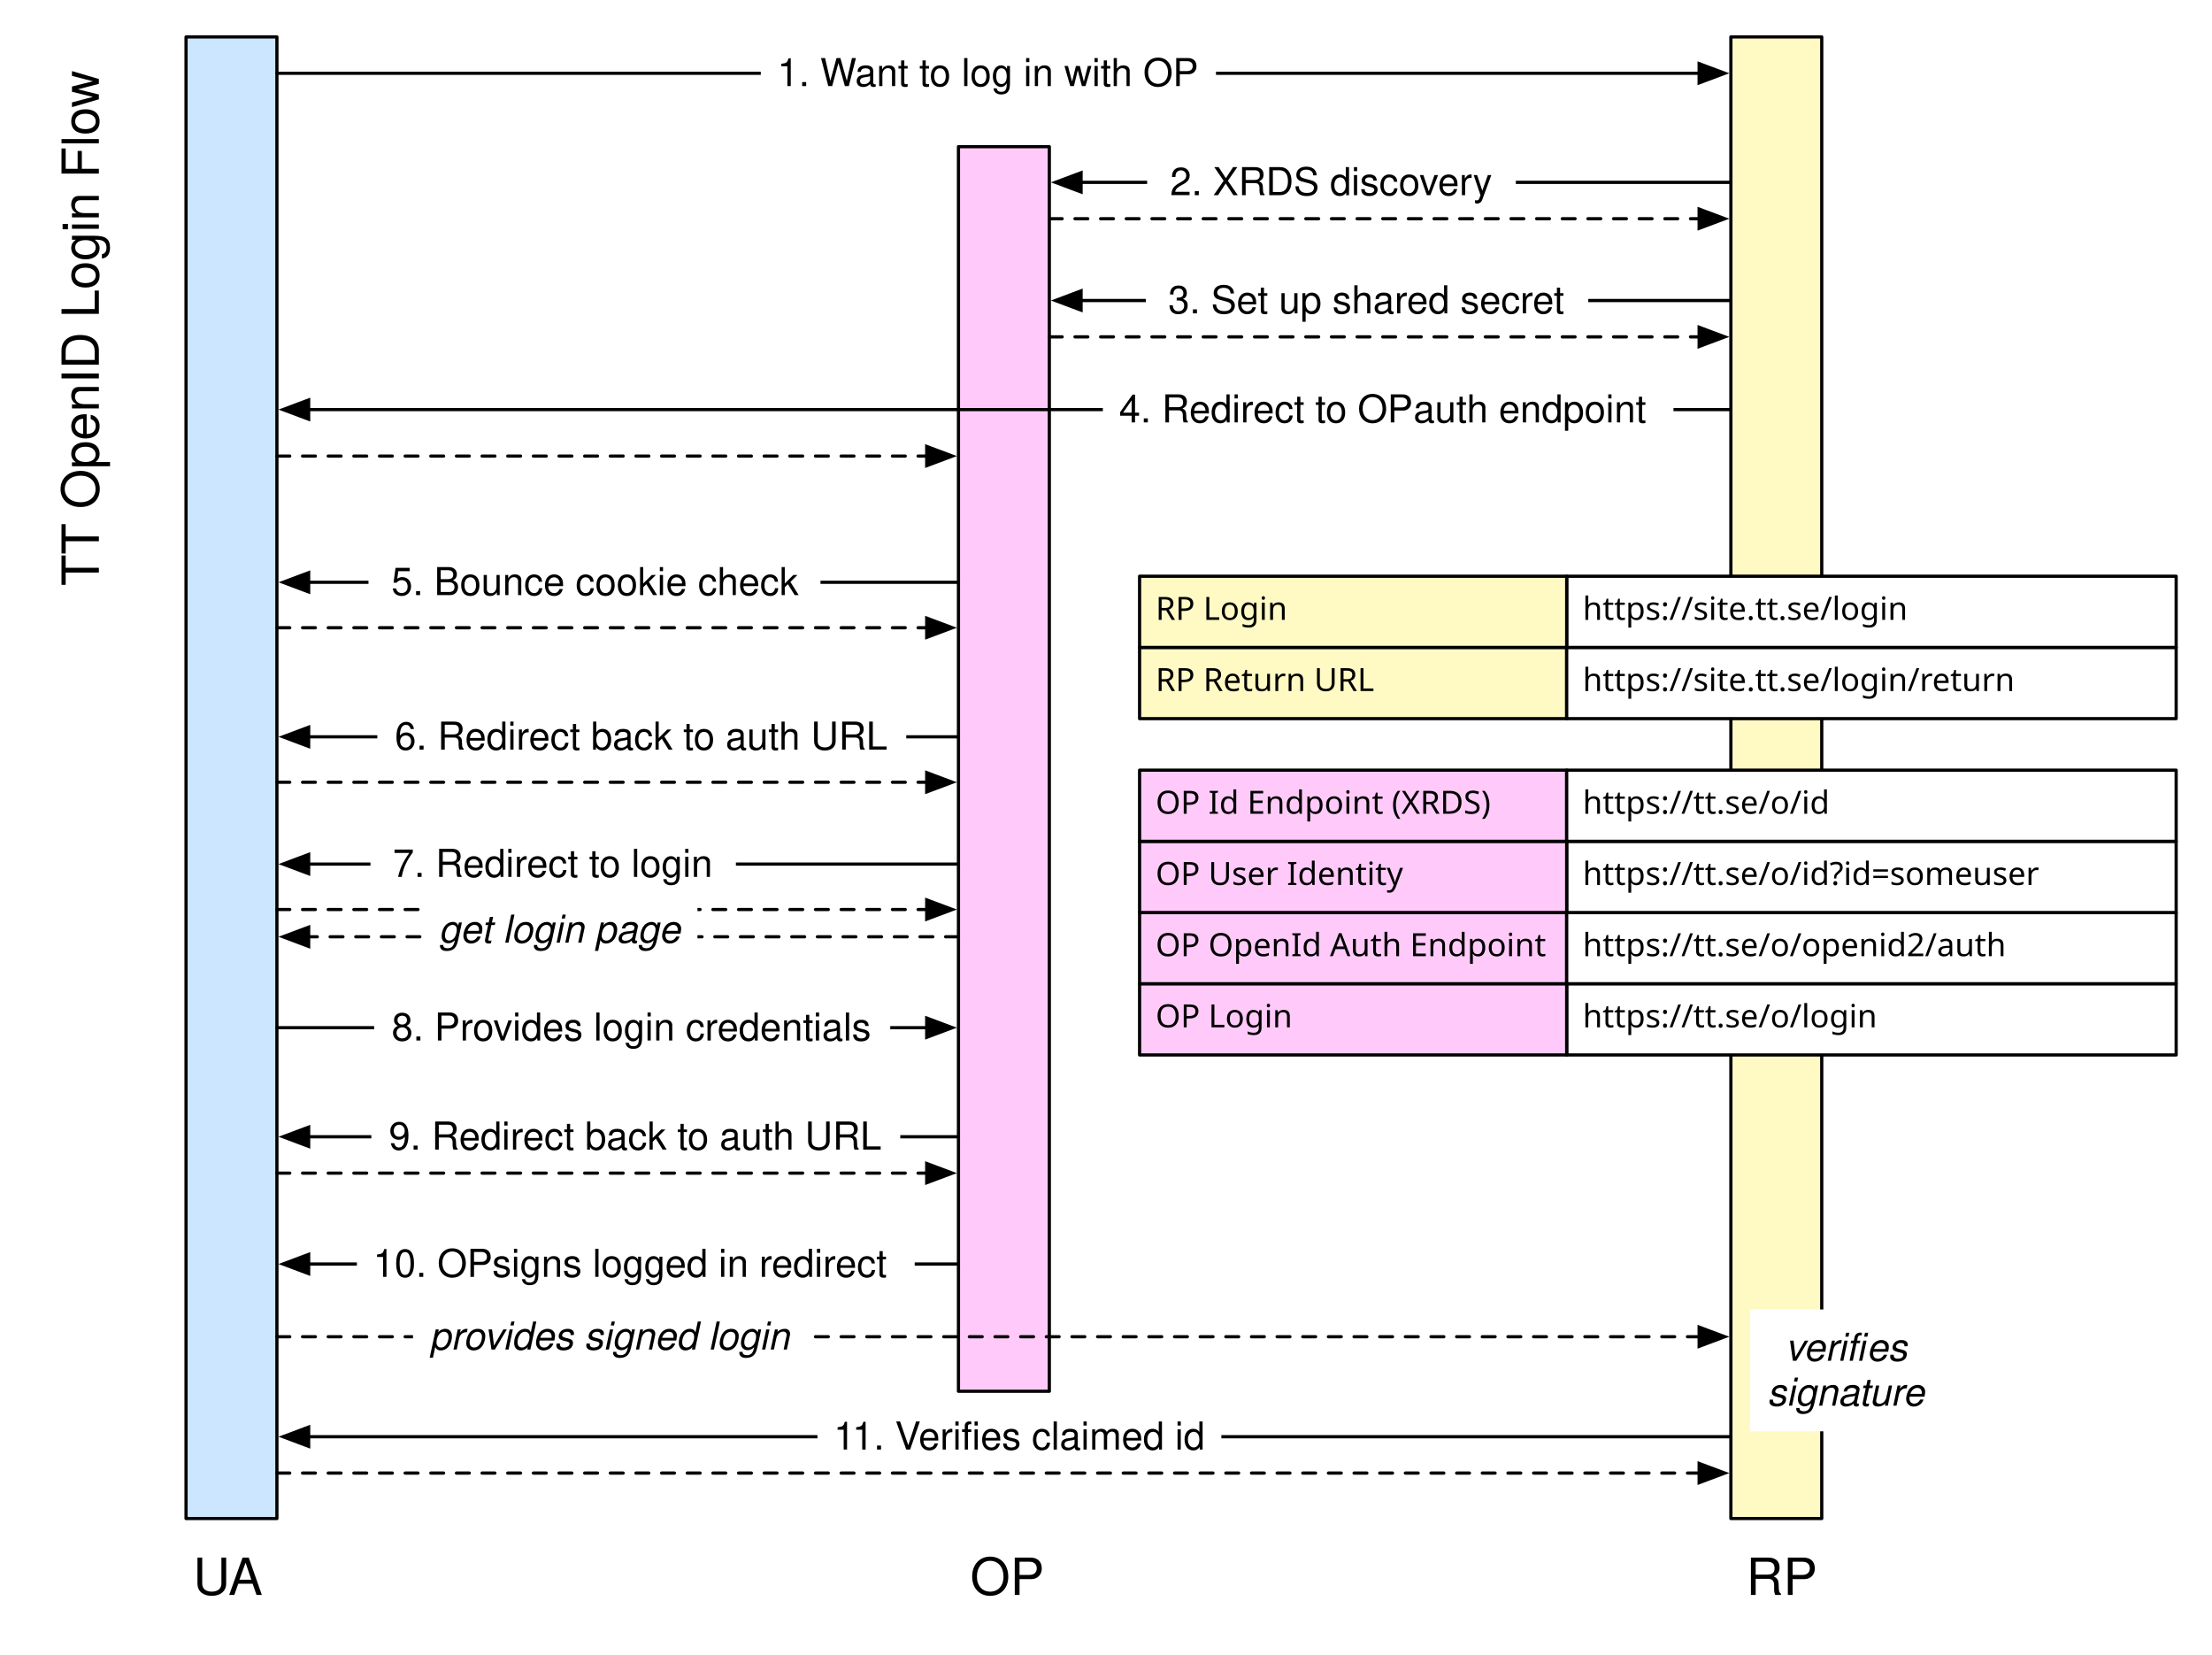
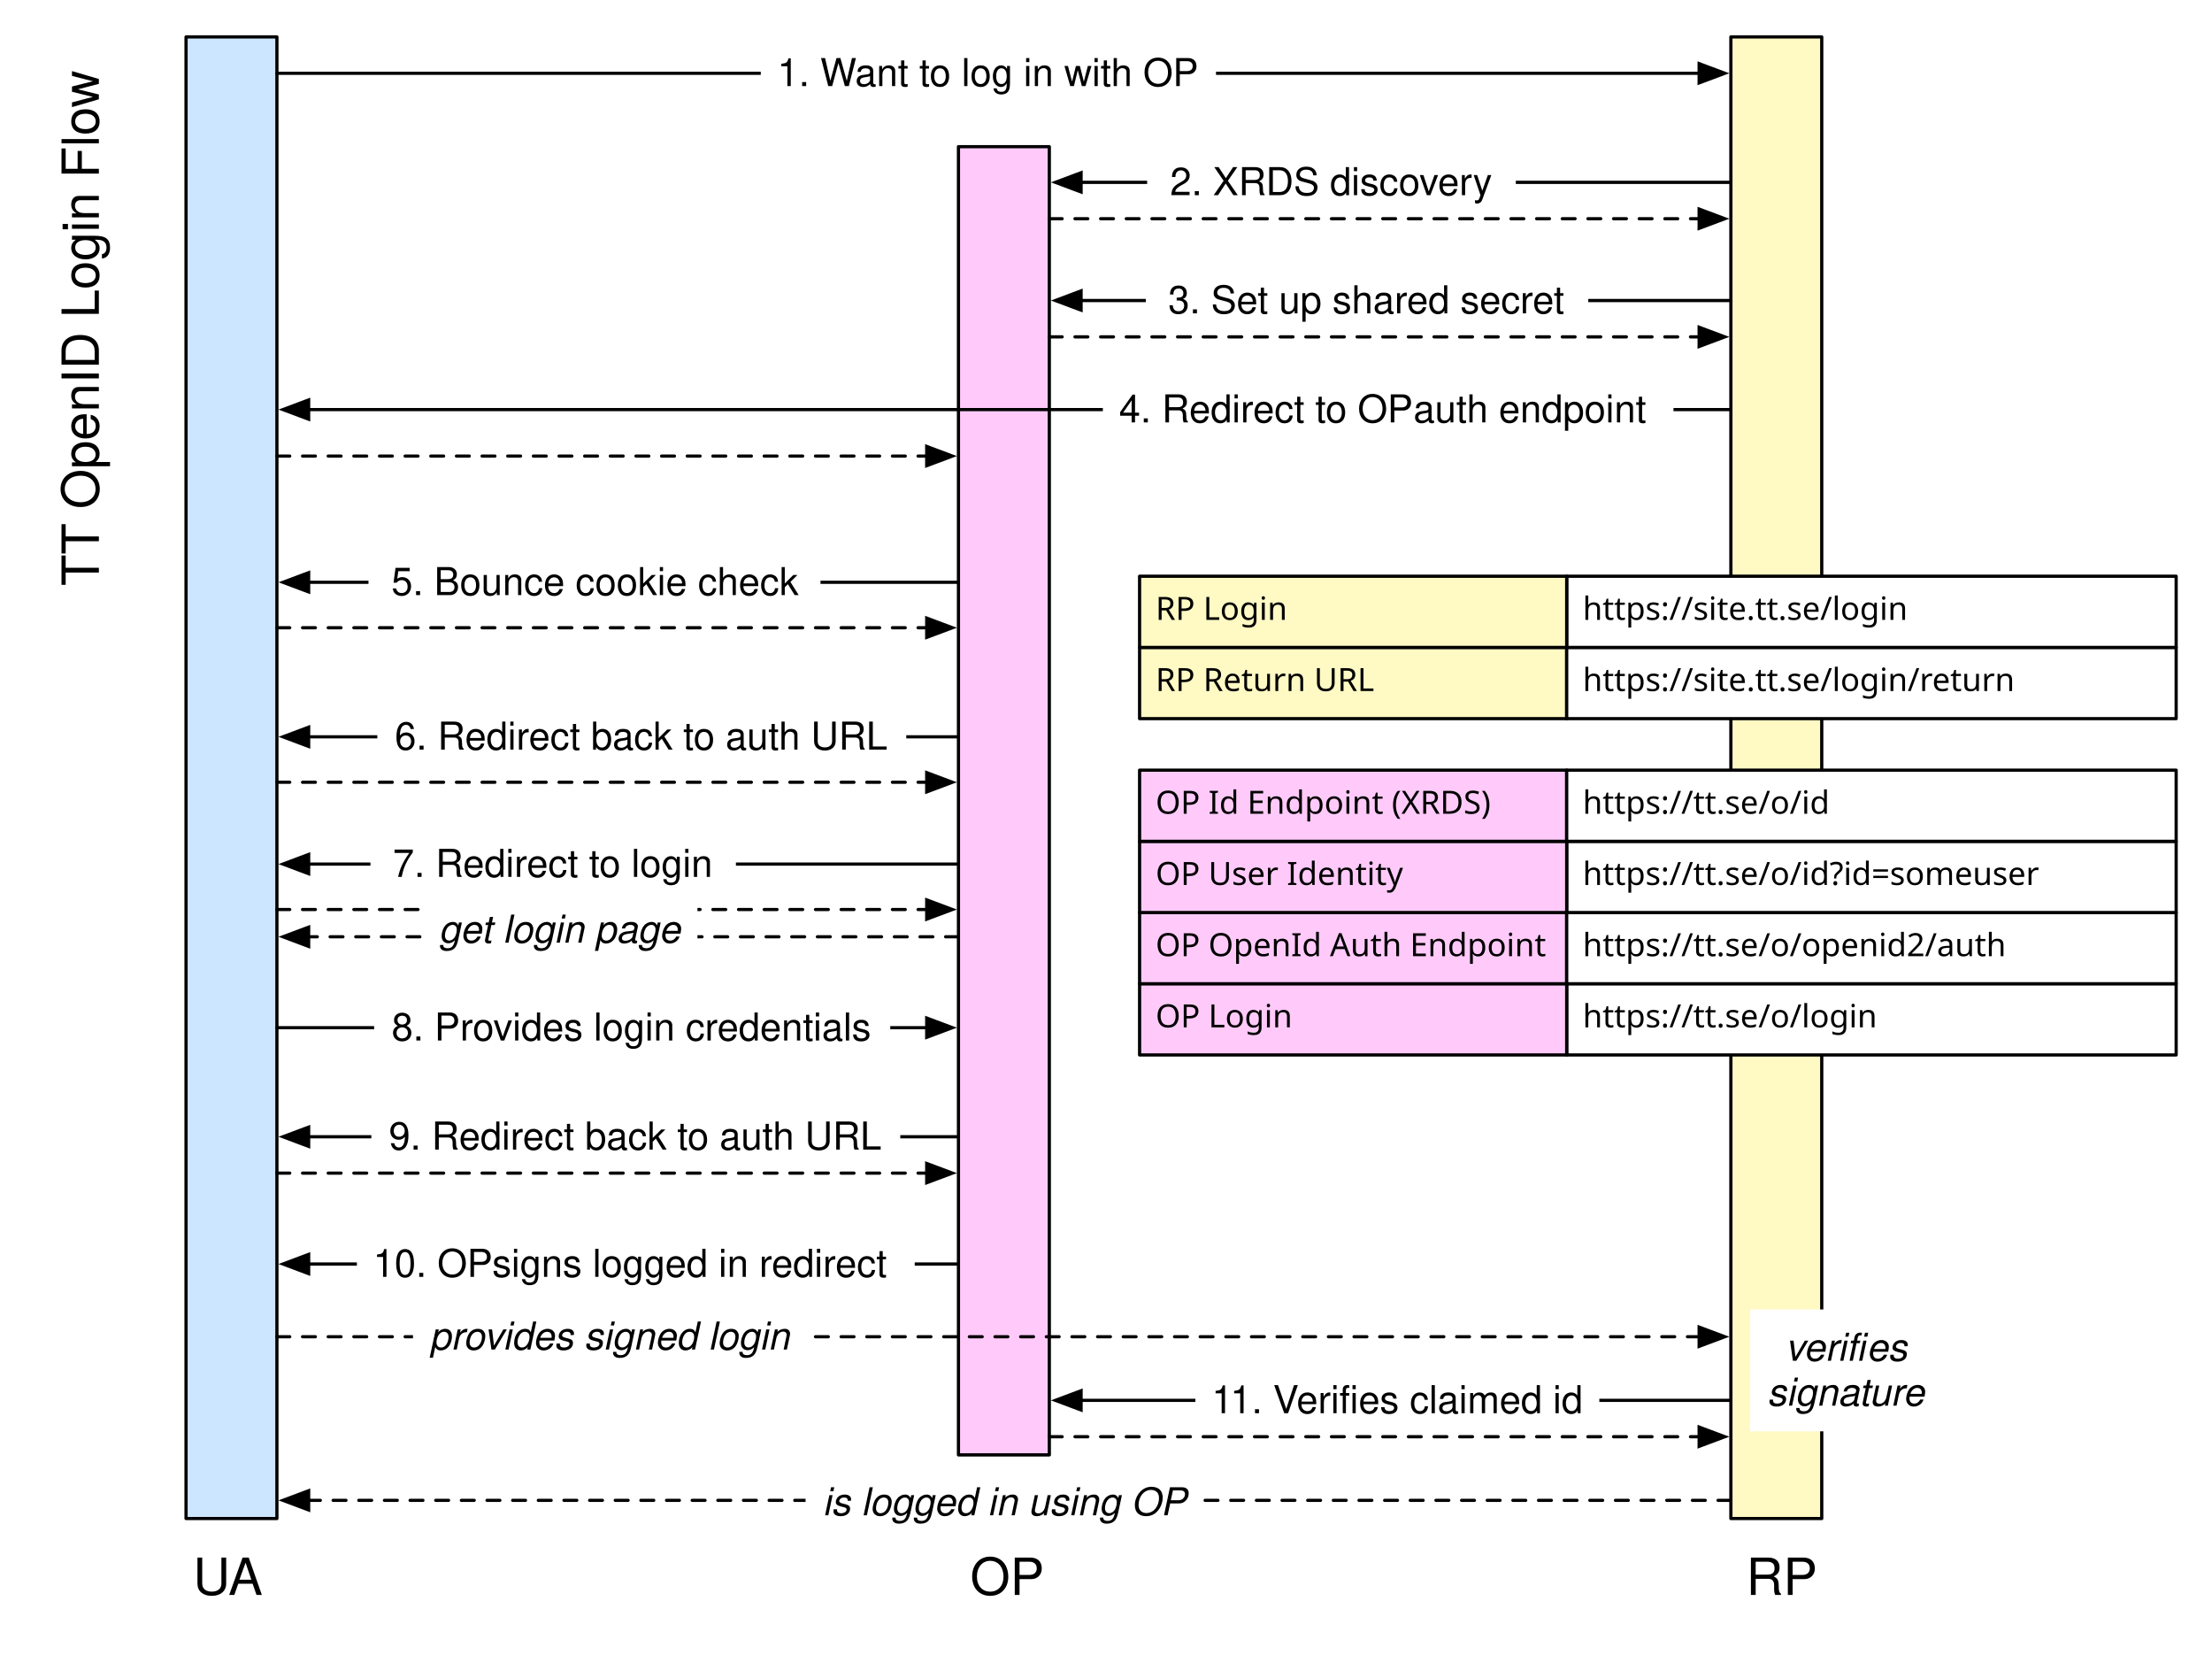
<svg xmlns="http://www.w3.org/2000/svg" version="1.1" viewBox="10 14 690 516" width="690pt" height="43pc">
  <defs>
    <marker orient="auto" overflow="visible" markerUnits="strokeWidth" id="FilledArrow_Marker" viewBox="-1 -4 10 8" markerWidth="10" markerHeight="8" color="black">
      <g>
        <path d="M 8 0 L 0 -3 L 0 3 Z" fill="currentColor" stroke="currentColor" stroke-width="1" />
      </g>
    </marker>
    <font-face font-family="Helvetica" font-size="12" units-per-em="1000" underline-position="-75.684" underline-thickness="49.316" slope="0" x-height="522.949" cap-height="717.285" ascent="770.02" descent="-229.98" font-weight="500">
      <font-face-src>
        <font-face-name name="Helvetica" />
      </font-face-src>
    </font-face>
    <font-face font-family="Helvetica" font-size="12" units-per-em="1000" underline-position="-75.684" underline-thickness="49.316" slope="-1e3" x-height="522.949" cap-height="717.285" ascent="770.02" descent="-229.98" font-style="italic" font-weight="500">
      <font-face-src>
        <font-face-name name="Helvetica-Oblique" />
      </font-face-src>
    </font-face>
-     <font-face font-family="Helvetica Neue" font-size="16" panose-1="2 0 5 3 0 0 0 2 0 4" units-per-em="1000" underline-position="-100" underline-thickness="50" slope="0" x-height="517" cap-height="714" ascent="952.002" descent="-213" font-weight="500">
+     <font-face font-family="Helvetica Neue" font-size="16" panose-1="2 0 5 3 0 0 0 2 0 4" units-per-em="1000" underline-position="-100" underline-thickness="50" slope="0" x-height="517" cap-height="714" ascent="951.996" descent="-212.997" font-weight="500">
      <font-face-src>
        <font-face-name name="HelveticaNeue" />
      </font-face-src>
    </font-face>
    <font-face font-family="Osaka" font-size="10" panose-1="2 11 6 0 0 0 0 0 0 0" units-per-em="1000" underline-position="0" underline-thickness="118.076" slope="0" x-height="558.594" cap-height="781.25" ascent="1e3" descent="-250" font-weight="500">
      <font-face-src>
        <font-face-name name="Osaka" />
      </font-face-src>
    </font-face>
  </defs>
  <g stroke="none" stroke-opacity="1" stroke-dasharray="none" fill="none" fill-opacity="1">
    <rect fill="white" width="806" height="536" />
    <g>
      <rect x="68.031" y="25.512" width="28.346" height="462.047" fill="#cce6ff" />
      <rect x="68.031" y="25.512" width="28.346" height="462.047" stroke="black" stroke-linecap="round" stroke-linejoin="round" stroke-width="1" />
-       <rect x="308.976" y="59.738" width="28.346" height="388.136" fill="#ffcaf9" />
-       <rect x="308.976" y="59.738" width="28.346" height="388.136" stroke="black" stroke-linecap="round" stroke-linejoin="round" stroke-width="1" />
+       <rect x="308.976" y="59.738" width="28.346" height="407.979" fill="#ffcaf9" />
+       <rect x="308.976" y="59.738" width="28.346" height="407.979" stroke="black" stroke-linecap="round" stroke-linejoin="round" stroke-width="1" />
      <rect x="549.921" y="25.512" width="28.346" height="462.047" fill="#fff9c4" />
      <rect x="549.921" y="25.512" width="28.346" height="462.047" stroke="black" stroke-linecap="round" stroke-linejoin="round" stroke-width="1" />
      <line x1="96.378" y1="36.85" x2="540.021" y2="36.85" marker-end="url(#FilledArrow_Marker)" stroke="black" stroke-linecap="round" stroke-linejoin="round" stroke-width="1" />
      <rect x="247.312" y="24.85" width="142" height="24" fill="white" />
      <text transform="translate(252.3124 29.85039)" fill="black">
-         <tspan font-family="Helvetica" font-size="12" font-weight="500" fill="black" x=".19" y="11" textLength="24.668">1. W</tspan>
-         <tspan font-family="Helvetica" font-size="12" font-weight="500" fill="black" x="24.419" y="11" textLength="107.391">ant to log in with OP</tspan>
+         <tspan font-family="Helvetica" font-size="12" font-weight="500" x=".19" y="11" textLength="24.668">1. W</tspan>
+         <tspan font-family="Helvetica" font-size="12" font-weight="500" x="24.419" y="11" textLength="107.391">ant to log in with OP</tspan>
      </text>
      <line x1="549.921" y1="70.866" x2="347.223" y2="70.866" marker-end="url(#FilledArrow_Marker)" stroke="black" stroke-linecap="round" stroke-linejoin="round" stroke-width="1" />
      <rect x="367.836" y="58.866" width="115" height="24" fill="white" />
      <text transform="translate(372.8359 63.86614)" fill="black">
-         <tspan font-family="Helvetica" font-size="12" font-weight="500" fill="black" x="2.15" y="11" textLength="104.033">2. XRDS discovery </tspan>
+         <tspan font-family="Helvetica" font-size="12" font-weight="500" x="2.15" y="11" textLength="104.033">2. XRDS discovery </tspan>
      </text>
      <line x1="549.921" y1="107.717" x2="347.223" y2="107.717" marker-end="url(#FilledArrow_Marker)" stroke="black" stroke-linecap="round" stroke-linejoin="round" stroke-width="1" />
      <rect x="367.434" y="95.717" width="138" height="24" fill="white" />
      <text transform="translate(372.4335 100.7165)" fill="black">
        <tspan font-family="Helvetica" font-size="12" font-weight="500" x="1.964" y="11" textLength="127.406">3. Set up shared secret </tspan>
      </text>
      <line x1="549.921" y1="141.732" x2="106.278" y2="141.732" marker-end="url(#FilledArrow_Marker)" stroke="black" stroke-linecap="round" stroke-linejoin="round" stroke-width="1" />
      <rect x="354.019" y="129.732" width="178" height="24" fill="white" />
      <text transform="translate(359.0195 134.7323)" fill="black">
-         <tspan font-family="Helvetica" font-size="12" font-weight="500" fill="black" x=".053" y="11" textLength="92.039">4. Redirect to OP</tspan>
-         <tspan font-family="Helvetica" font-size="12" font-weight="500" fill="black" x="91.881" y="11" textLength="76.066"> auth endpoint</tspan>
+         <tspan font-family="Helvetica" font-size="12" font-weight="500" x=".053" y="11" textLength="92.039">4. Redirect to OP</tspan>
+         <tspan font-family="Helvetica" font-size="12" font-weight="500" x="91.881" y="11" textLength="76.066"> auth endpoint</tspan>
      </text>
      <line x1="96.378" y1="156.228" x2="299.076" y2="156.228" marker-end="url(#FilledArrow_Marker)" stroke="black" stroke-linecap="round" stroke-linejoin="round" stroke-width="1" stroke-dasharray="4,4" />
      <line x1="308.976" y1="195.591" x2="106.278" y2="195.591" marker-end="url(#FilledArrow_Marker)" stroke="black" stroke-linecap="round" stroke-linejoin="round" stroke-width="1" />
      <line x1="96.378" y1="209.764" x2="299.076" y2="209.764" marker-end="url(#FilledArrow_Marker)" stroke="black" stroke-linecap="round" stroke-linejoin="round" stroke-width="1" stroke-dasharray="4,4" />
      <line x1="308.976" y1="243.78" x2="106.278" y2="243.78" marker-end="url(#FilledArrow_Marker)" stroke="black" stroke-linecap="round" stroke-linejoin="round" stroke-width="1" />
      <line x1="96.378" y1="257.953" x2="299.076" y2="257.953" marker-end="url(#FilledArrow_Marker)" stroke="black" stroke-linecap="round" stroke-linejoin="round" stroke-width="1" stroke-dasharray="4,4" />
      <rect x="127.696" y="231.78" width="165" height="24" fill="white" />
      <text transform="translate(132.6957 236.7795)" fill="black">
        <tspan font-family="Helvetica" font-size="12" font-weight="500" x=".461" y="11" textLength="154.078">6. Redirect back to auth URL</tspan>
      </text>
      <rect x="124.942" y="183.591" width="141" height="24" fill="white" />
      <text transform="translate(129.9418 188.5906)" fill="black">
        <tspan font-family="Helvetica" font-size="12" font-weight="500" x="2.128" y="11" textLength="130.078">5. Bounce cookie check </tspan>
      </text>
      <line x1="308.976" y1="283.465" x2="106.278" y2="283.465" marker-end="url(#FilledArrow_Marker)" stroke="black" stroke-linecap="round" stroke-linejoin="round" stroke-width="1" />
      <rect x="125.555" y="271.465" width="114" height="24" fill="white" />
      <text transform="translate(130.5551 276.4646)" fill="black">
        <tspan font-family="Helvetica" font-size="12" font-weight="500" x="1.973" y="11" textLength="103.389">7. Redirect to login </tspan>
      </text>
      <line x1="96.378" y1="334.488" x2="299.076" y2="334.488" marker-end="url(#FilledArrow_Marker)" stroke="black" stroke-linecap="round" stroke-linejoin="round" stroke-width="1" />
      <rect x="126.702" y="322.488" width="161" height="24" fill="white" />
      <text transform="translate(131.7016 327.4882)" fill="black">
        <tspan font-family="Helvetica" font-size="12" font-weight="500" x=".459" y="11" textLength="150.082">8. Provides login credentials</tspan>
      </text>
      <line x1="308.976" y1="368.504" x2="106.278" y2="368.504" marker-end="url(#FilledArrow_Marker)" stroke="black" stroke-linecap="round" stroke-linejoin="round" stroke-width="1" />
      <rect x="125.832" y="356.504" width="165" height="24" fill="white" />
      <text transform="translate(130.8324 361.5039)" fill="black">
        <tspan font-family="Helvetica" font-size="12" font-weight="500" x=".461" y="11" textLength="154.078">9. Redirect back to auth URL</tspan>
      </text>
      <line x1="337.323" y1="82.205" x2="540.021" y2="82.205" marker-end="url(#FilledArrow_Marker)" stroke="black" stroke-linecap="round" stroke-linejoin="round" stroke-width="1" stroke-dasharray="4,4" />
      <line x1="337.323" y1="119.055" x2="540.021" y2="119.055" marker-end="url(#FilledArrow_Marker)" stroke="black" stroke-linecap="round" stroke-linejoin="round" stroke-width="1" stroke-dasharray="4,4" />
      <line x1="96.378" y1="297.638" x2="299.076" y2="297.638" marker-end="url(#FilledArrow_Marker)" stroke="black" stroke-linecap="round" stroke-linejoin="round" stroke-width="1" stroke-dasharray="4,4" />
      <line x1="308.976" y1="306.142" x2="106.278" y2="306.142" marker-end="url(#FilledArrow_Marker)" stroke="black" stroke-linecap="round" stroke-linejoin="round" stroke-width="1" stroke-dasharray="4,4" />
      <rect x="141.559" y="291.969" width="86" height="24" fill="white" />
      <text transform="translate(146.5591 296.9685)" fill="black">
        <tspan font-family="Helvetica" font-size="12" font-style="italic" font-weight="500" x=".301" y="11" textLength="75.398">get login page</tspan>
      </text>
      <line x1="96.378" y1="379.843" x2="299.076" y2="379.843" marker-end="url(#FilledArrow_Marker)" stroke="black" stroke-linecap="round" stroke-linejoin="round" stroke-width="1" stroke-dasharray="4,4" />
      <line x1="308.976" y1="408.189" x2="106.278" y2="408.189" marker-end="url(#FilledArrow_Marker)" stroke="black" stroke-linecap="round" stroke-linejoin="round" stroke-width="1" />
      <rect x="121.332" y="396.189" width="174" height="24" fill="white" />
      <text transform="translate(126.3324 401.189)" fill="black">
        <tspan font-family="Helvetica" font-size="12" font-weight="500" x=".06" y="11" textLength="37.354">10. OP</tspan>
        <tspan font-family="Helvetica" font-size="12" font-weight="500" x="37.202" y="11" textLength="126.738"> signs logged in redirect</tspan>
      </text>
      <line x1="96.378" y1="430.866" x2="540.021" y2="430.866" marker-end="url(#FilledArrow_Marker)" stroke="black" stroke-linecap="round" stroke-linejoin="round" stroke-width="1" stroke-dasharray="4,4" />
      <rect x="138.824" y="418.866" width="123" height="24" fill="white" />
      <text transform="translate(143.8242 423.8661)" fill="black">
        <tspan font-family="Helvetica" font-size="12" font-style="italic" font-weight="500" x=".13" y="11" textLength="112.74">provides signed login</tspan>
      </text>
-       <line x1="549.921" y1="462.047" x2="106.278" y2="462.047" marker-end="url(#FilledArrow_Marker)" stroke="black" stroke-linecap="round" stroke-linejoin="round" stroke-width="1" />
-       <rect x="264.987" y="450.047" width="126" height="24" fill="white" />
-       <text transform="translate(269.9868 455.0472)" fill="black">
+       <line x1="549.921" y1="450.709" x2="347.223" y2="450.709" marker-end="url(#FilledArrow_Marker)" stroke="black" stroke-linecap="round" stroke-linejoin="round" stroke-width="1" />
+       <rect x="382.889" y="438.709" width="126" height="24" fill="white" />
+       <text transform="translate(387.8895 443.7087)" fill="black">
        <tspan font-family="Helvetica" font-size="12" font-weight="500" x=".077" y="11" textLength="6.674">1</tspan>
        <tspan font-family="Helvetica" font-size="12" font-weight="500" x="5.866" y="11" textLength="21.346">1. V</tspan>
        <tspan font-family="Helvetica" font-size="12" font-weight="500" x="26.556" y="11" textLength="19.336">erifi</tspan>
        <tspan font-family="Helvetica" font-size="12" font-weight="500" x="45.892" y="11" textLength="70.031">es claimed id</tspan>
      </text>
-       <line x1="96.378" y1="473.386" x2="540.021" y2="473.386" marker-end="url(#FilledArrow_Marker)" stroke="black" stroke-linecap="round" stroke-linejoin="round" stroke-width="1" stroke-dasharray="4,4" />
+       <line x1="337.323" y1="462.047" x2="540.021" y2="462.047" marker-end="url(#FilledArrow_Marker)" stroke="black" stroke-linecap="round" stroke-linejoin="round" stroke-width="1" stroke-dasharray="4,4" />
      <rect x="555.909" y="422.362" width="60" height="38" fill="white" />
      <text transform="translate(560.9094 427.3622)" fill="black">
        <tspan font-family="Helvetica" font-size="12" font-style="italic" font-weight="500" x="5.995" y="11" textLength="25.336">verifi</tspan>
        <tspan font-family="Helvetica" font-size="12" font-style="italic" font-weight="500" x="31.331" y="11" textLength="12.674">es</tspan>
        <tspan font-family="Helvetica" font-size="12" font-style="italic" font-weight="500" x=".317" y="25" textLength="49.365">signature</tspan>
      </text>
      <text transform="translate(70.19685 496.3937)" fill="black">
        <tspan font-family="Helvetica Neue" font-size="16" font-weight="500" x=".04" y="15" textLength="21.92">UA</tspan>
      </text>
      <text transform="translate(312.406 496.3937)" fill="black">
        <tspan font-family="Helvetica Neue" font-size="16" font-weight="500" x=".236" y="15" textLength="22.528">OP</tspan>
      </text>
      <text transform="translate(554.3509 496.3937)" fill="black">
        <tspan font-family="Helvetica Neue" font-size="16" font-weight="500" x=".336" y="15" textLength="21.328">RP</tspan>
      </text>
      <rect x="498.705" y="320.787" width="190.114" height="22.205" fill="white" />
      <rect x="498.705" y="320.787" width="190.114" height="22.205" stroke="black" stroke-linecap="round" stroke-linejoin="round" stroke-width="1" />
      <text transform="translate(503.7047 324.3898)" fill="black">
        <tspan font-family="Osaka" font-size="10" font-weight="500" x="0" y="10" textLength="101.758">https://tt.se/o/login</tspan>
      </text>
      <rect x="365.476" y="320.787" width="133.228" height="22.205" fill="#ffcaf9" />
      <rect x="365.476" y="320.787" width="133.228" height="22.205" stroke="black" stroke-linecap="round" stroke-linejoin="round" stroke-width="1" />
      <text transform="translate(370.4764 324.3898)" fill="black">
        <tspan font-family="Osaka" font-size="10" font-weight="500" x="0" y="10" textLength="42.07">OP Login</tspan>
      </text>
      <rect x="365.476" y="298.583" width="133.228" height="22.205" fill="#ffcaf9" />
      <rect x="365.476" y="298.583" width="133.228" height="22.205" stroke="black" stroke-linecap="round" stroke-linejoin="round" stroke-width="1" />
      <text transform="translate(370.4764 302.185)" fill="black">
        <tspan font-family="Osaka" font-size="10" font-weight="500" x="0" y="10" textLength="120.391">OP OpenId Auth Endpoint</tspan>
      </text>
      <rect x="498.705" y="298.583" width="190.114" height="22.205" fill="white" />
      <rect x="498.705" y="298.583" width="190.114" height="22.205" stroke="black" stroke-linecap="round" stroke-linejoin="round" stroke-width="1" />
      <text transform="translate(503.7047 302.185)" fill="black">
        <tspan font-family="Osaka" font-size="10" font-weight="500" x="0" y="10" textLength="144.766">https://tt.se/o/openid2/auth</tspan>
      </text>
      <rect x="498.705" y="276.378" width="190.114" height="22.205" fill="white" />
      <rect x="498.705" y="276.378" width="190.114" height="22.205" stroke="black" stroke-linecap="round" stroke-linejoin="round" stroke-width="1" />
      <text transform="translate(503.7047 279.9803)" fill="black">
        <tspan font-family="Osaka" font-size="10" font-weight="500" x="0" y="10" textLength="154.492">https://tt.se/o/id?id=someuser</tspan>
      </text>
      <rect x="365.476" y="276.378" width="133.228" height="22.205" fill="#ffcaf9" />
      <rect x="365.476" y="276.378" width="133.228" height="22.205" stroke="black" stroke-linecap="round" stroke-linejoin="round" stroke-width="1" />
      <text transform="translate(370.4764 279.9803)" fill="black">
        <tspan font-family="Osaka" font-size="10" font-weight="500" x="0" y="10" textLength="76.953">OP User Identity</tspan>
      </text>
      <rect x="365.476" y="254.173" width="133.228" height="22.205" fill="#ffcaf9" />
      <rect x="365.476" y="254.173" width="133.228" height="22.205" stroke="black" stroke-linecap="round" stroke-linejoin="round" stroke-width="1" />
      <text transform="translate(370.4764 257.7756)" fill="black">
        <tspan font-family="Osaka" font-size="10" font-weight="500" x="0" y="10" textLength="106.25">OP Id Endpoint (XRDS)</tspan>
      </text>
      <rect x="498.705" y="254.173" width="190.114" height="22.205" fill="white" />
      <rect x="498.705" y="254.173" width="190.114" height="22.205" stroke="black" stroke-linecap="round" stroke-linejoin="round" stroke-width="1" />
      <text transform="translate(503.7047 257.7756)" fill="black">
        <tspan font-family="Osaka" font-size="10" font-weight="500" x="0" y="10" textLength="87.461">https://tt.se/o/id</tspan>
      </text>
      <rect x="365.476" y="215.906" width="133.228" height="22.205" fill="#fff9c4" />
      <rect x="365.476" y="215.906" width="133.228" height="22.205" stroke="black" stroke-linecap="round" stroke-linejoin="round" stroke-width="1" />
      <text transform="translate(370.4764 219.5079)" fill="black">
        <tspan font-family="Osaka" font-size="10" font-weight="500" x="0" y="10" textLength="67.695">RP Return URL</tspan>
      </text>
      <rect x="498.705" y="215.906" width="190.114" height="22.205" fill="white" />
      <rect x="498.705" y="215.906" width="190.114" height="22.205" stroke="black" stroke-linecap="round" stroke-linejoin="round" stroke-width="1" />
      <text transform="translate(503.7047 219.5079)" fill="black">
        <tspan font-family="Osaka" font-size="10" font-weight="500" x="0" y="10" textLength="145.859">https://site.tt.se/login/return</tspan>
      </text>
      <rect x="498.705" y="193.701" width="190.114" height="22.205" fill="white" />
      <rect x="498.705" y="193.701" width="190.114" height="22.205" stroke="black" stroke-linecap="round" stroke-linejoin="round" stroke-width="1" />
      <text transform="translate(503.7047 197.3031)" fill="black">
        <tspan font-family="Osaka" font-size="10" font-weight="500" x="0" y="10" textLength="110.938">https://site.tt.se/login</tspan>
      </text>
      <rect x="365.476" y="193.701" width="133.228" height="22.205" fill="#fff9c4" />
      <rect x="365.476" y="193.701" width="133.228" height="22.205" stroke="black" stroke-linecap="round" stroke-linejoin="round" stroke-width="1" />
      <text transform="translate(370.4764 197.3031)" fill="black">
        <tspan font-family="Osaka" font-size="10" font-weight="500" x="0" y="10" textLength="40.781">RP Login</tspan>
      </text>
      <text transform="translate(25.84252 197.2205) rotate(-90)" fill="black">
        <tspan font-family="Helvetica Neue" font-size="16" font-weight="500" x=".492" y="15" textLength="160.016">TT OpenID Login Flow</tspan>
      </text>
+       <line x1="549.921" y1="481.89" x2="106.278" y2="481.89" marker-end="url(#FilledArrow_Marker)" stroke="black" stroke-linecap="round" stroke-linejoin="round" stroke-width="1" stroke-dasharray="4,4" />
+       <rect x="261.283" y="470.551" width="124" height="24" fill="white" />
+       <text transform="translate(266.2835 475.5512)" fill="black">
+         <tspan font-family="Helvetica" font-size="12" font-style="italic" font-weight="500" x=".299" y="11" textLength="113.402">is logged in using OP</tspan>
+       </text>
    </g>
  </g>
</svg>
